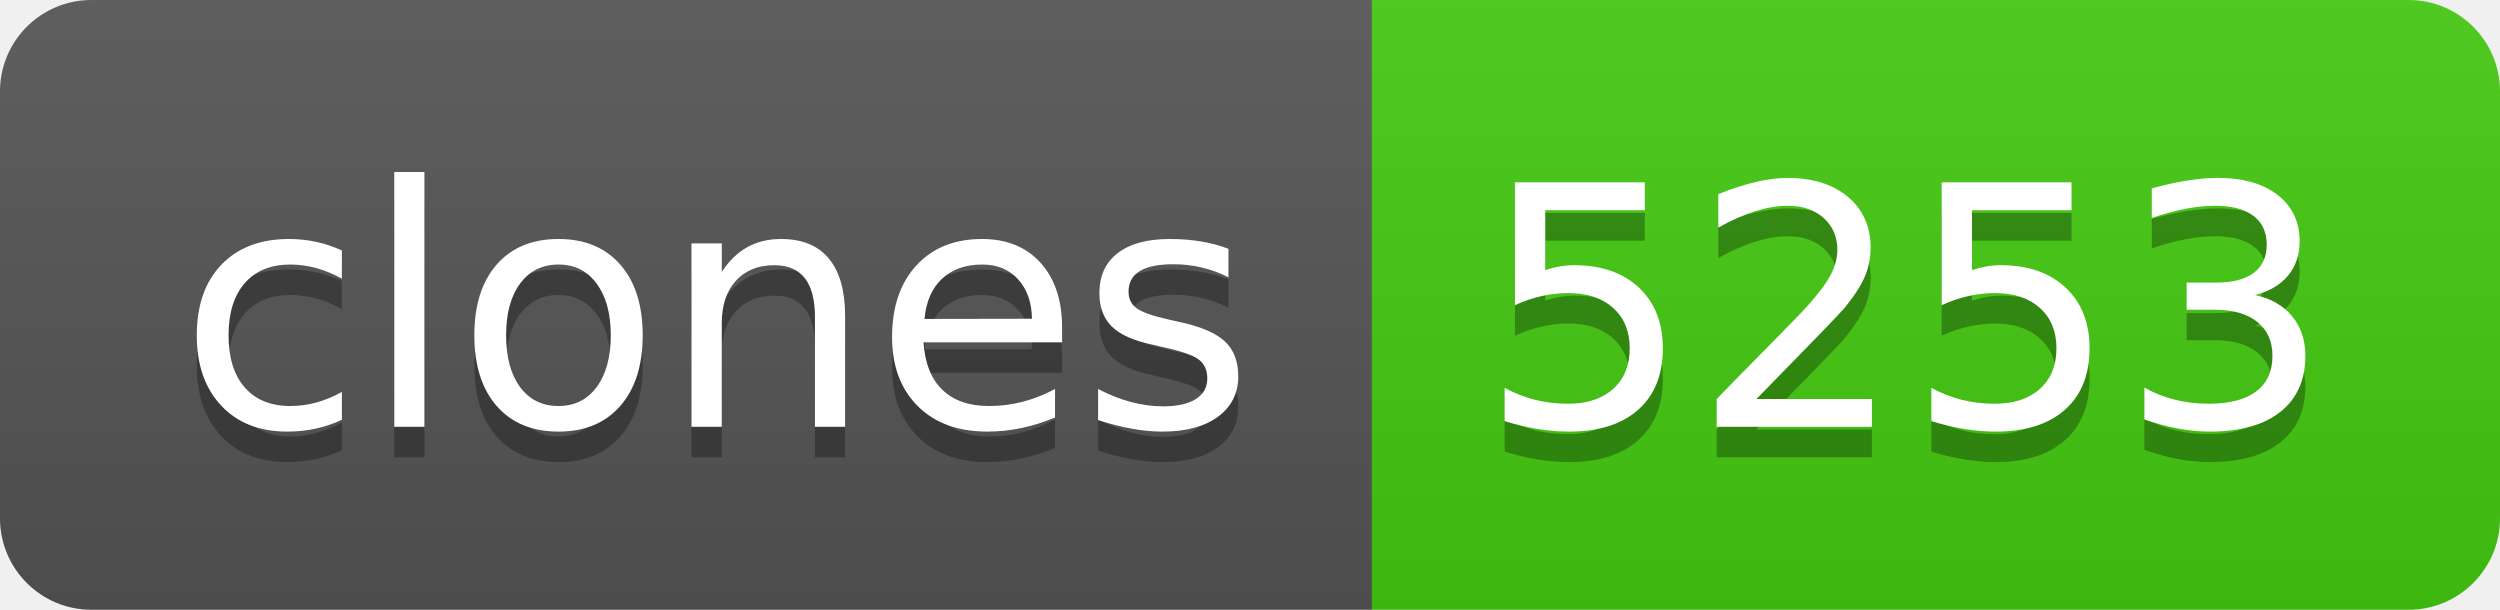
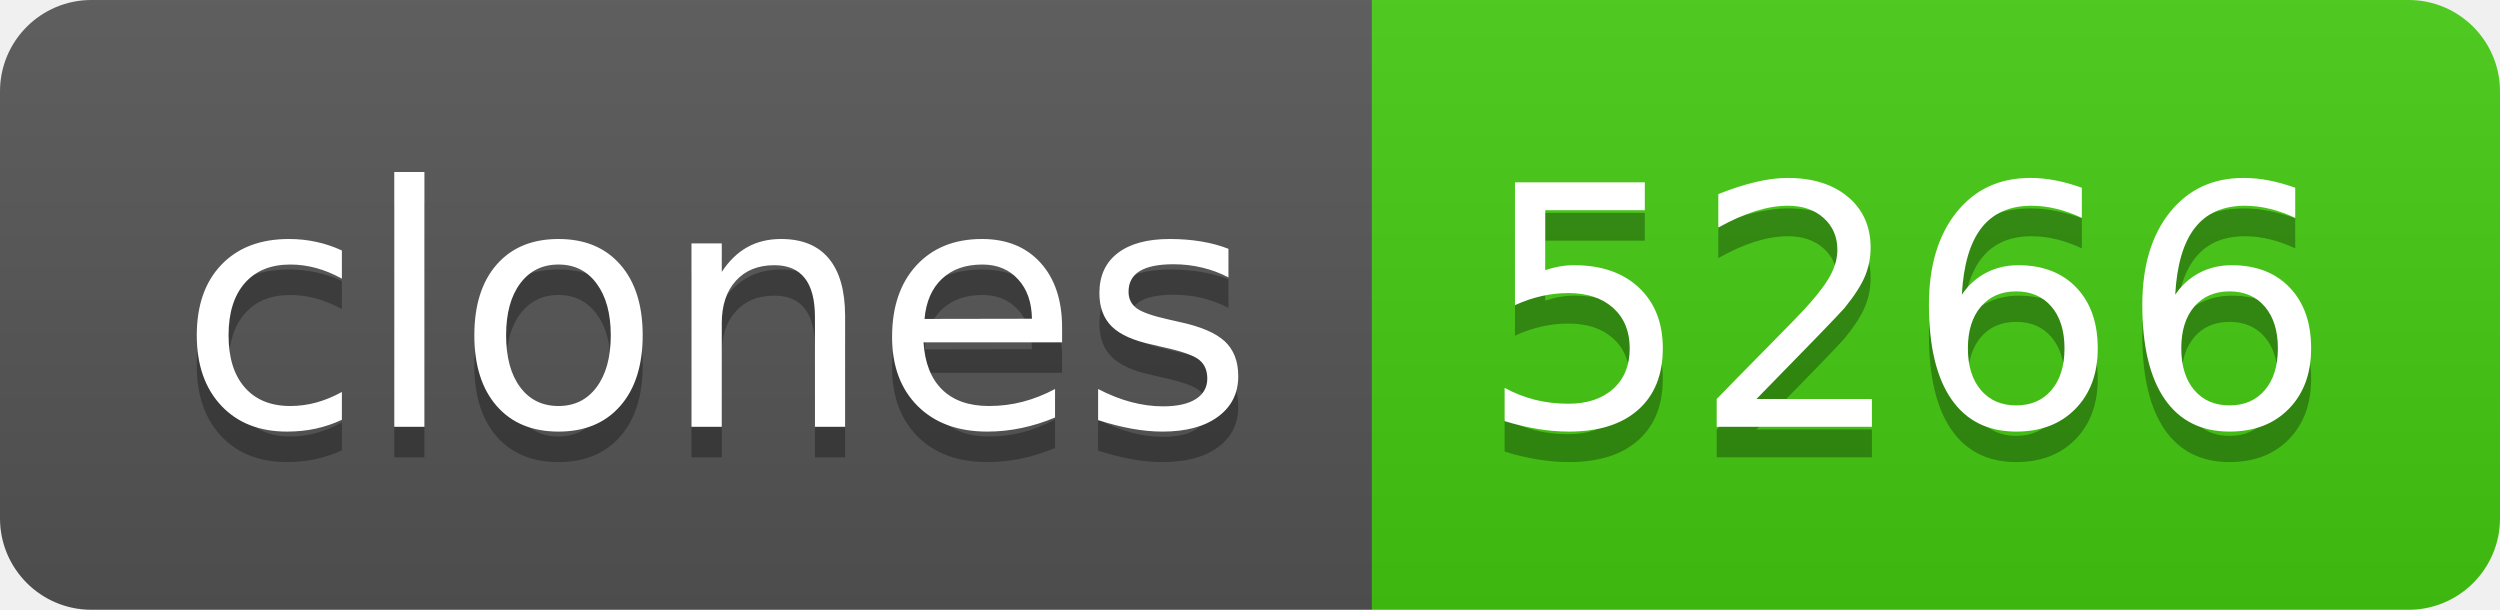
- <svg xmlns="http://www.w3.org/2000/svg" width="82" height="20" role="img" aria-label="clones: 5253">
+ <svg xmlns="http://www.w3.org/2000/svg" width="82" height="20" role="img" aria-label="clones: 5266">
  <linearGradient id="s" x2="0" y2="100%">
    <stop offset="0" stop-color="#bbb" stop-opacity=".1" />
    <stop offset="1" stop-opacity=".1" />
  </linearGradient>
  <clipPath id="r">
    <rect width="82" height="20" rx="3" fill="#fff" />
  </clipPath>
  <g clip-path="url(#r)">
    <rect width="45" height="20" fill="#555" />
    <rect x="45" width="37" height="20" fill="#4c1" />
    <rect width="82" height="20" fill="url(#s)" />
  </g>
  <g fill="#fff" text-anchor="middle" font-family="Verdana,Geneva,DejaVu Sans,sans-serif" text-rendering="geometricPrecision" font-size="110">
    <text aria-hidden="true" x="235" y="150" fill="#010101" fill-opacity=".3" transform="scale(.1)" textLength="350">clones</text>
    <text x="235" y="140" transform="scale(.1)" fill="#fff" textLength="350">clones</text>
-     <text aria-hidden="true" x="625" y="150" fill="#010101" fill-opacity=".3" transform="scale(.1)" textLength="270">5253</text>
-     <text x="625" y="140" transform="scale(.1)" fill="#fff" textLength="270">5253</text>
+     <text aria-hidden="true" x="625" y="150" fill="#010101" fill-opacity=".3" transform="scale(.1)" textLength="270">5266</text>
+     <text x="625" y="140" transform="scale(.1)" fill="#fff" textLength="270">5266</text>
  </g>
</svg>
